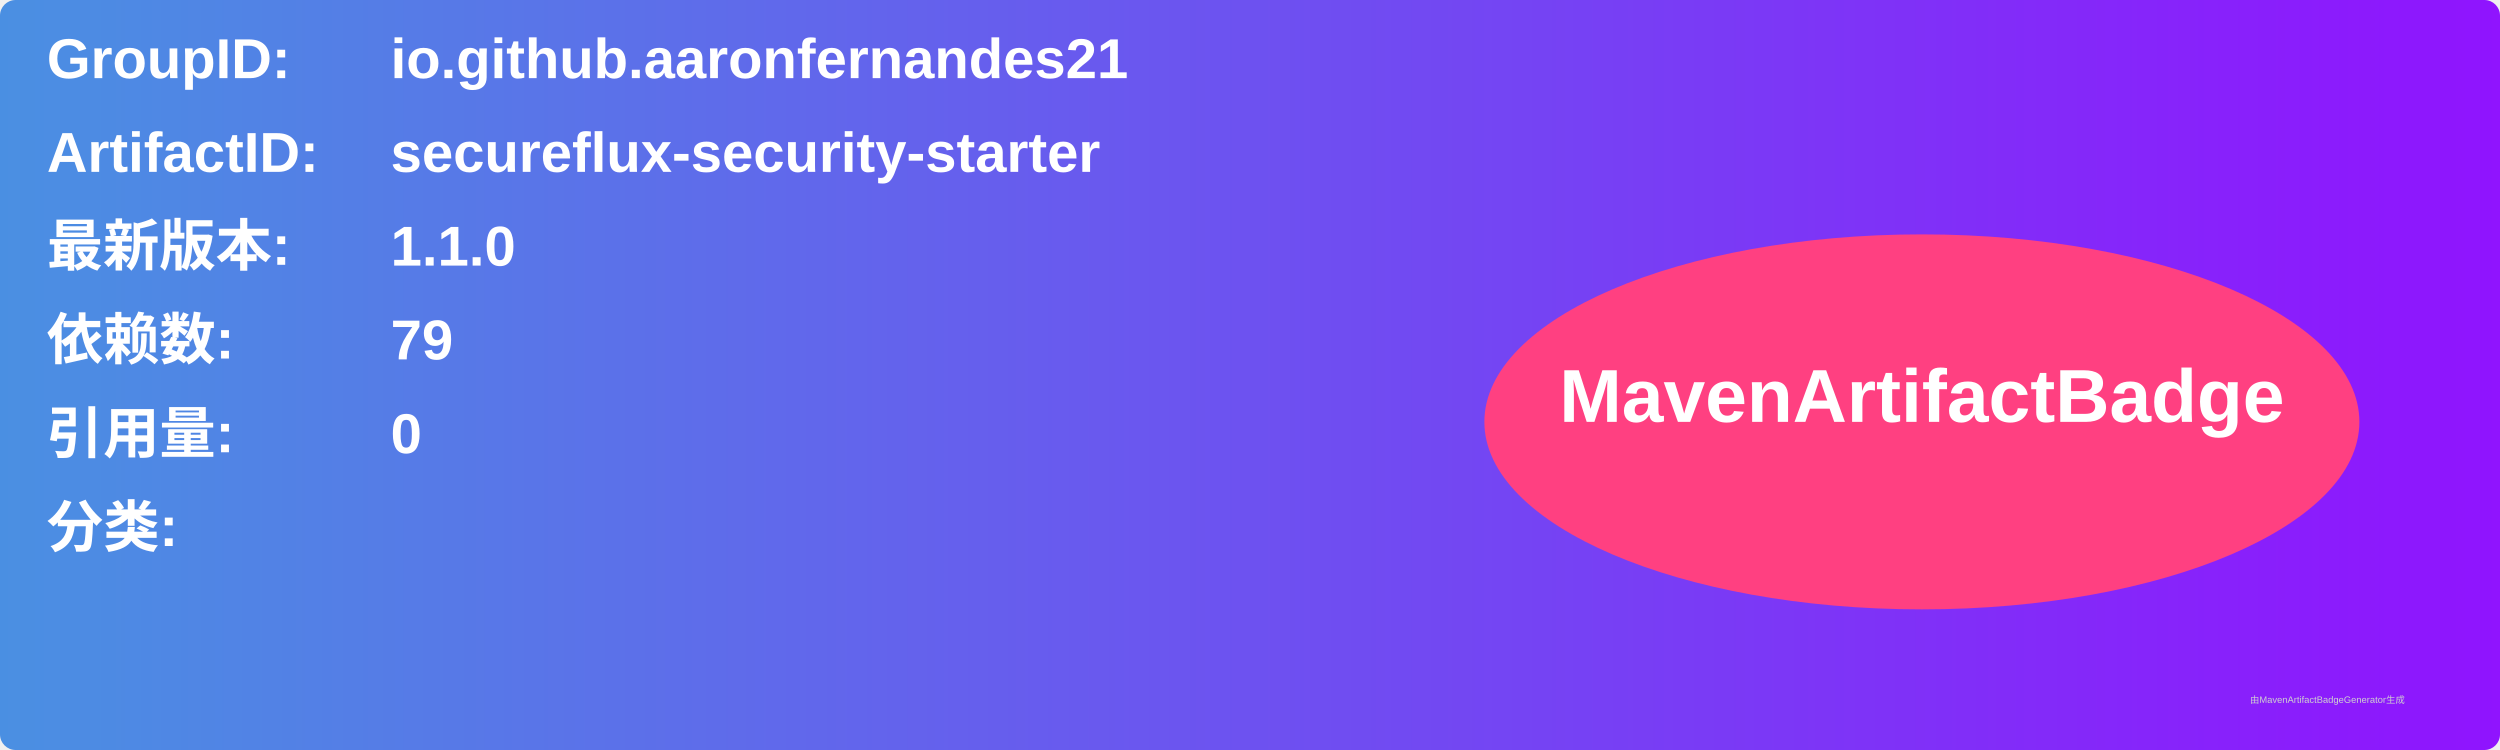
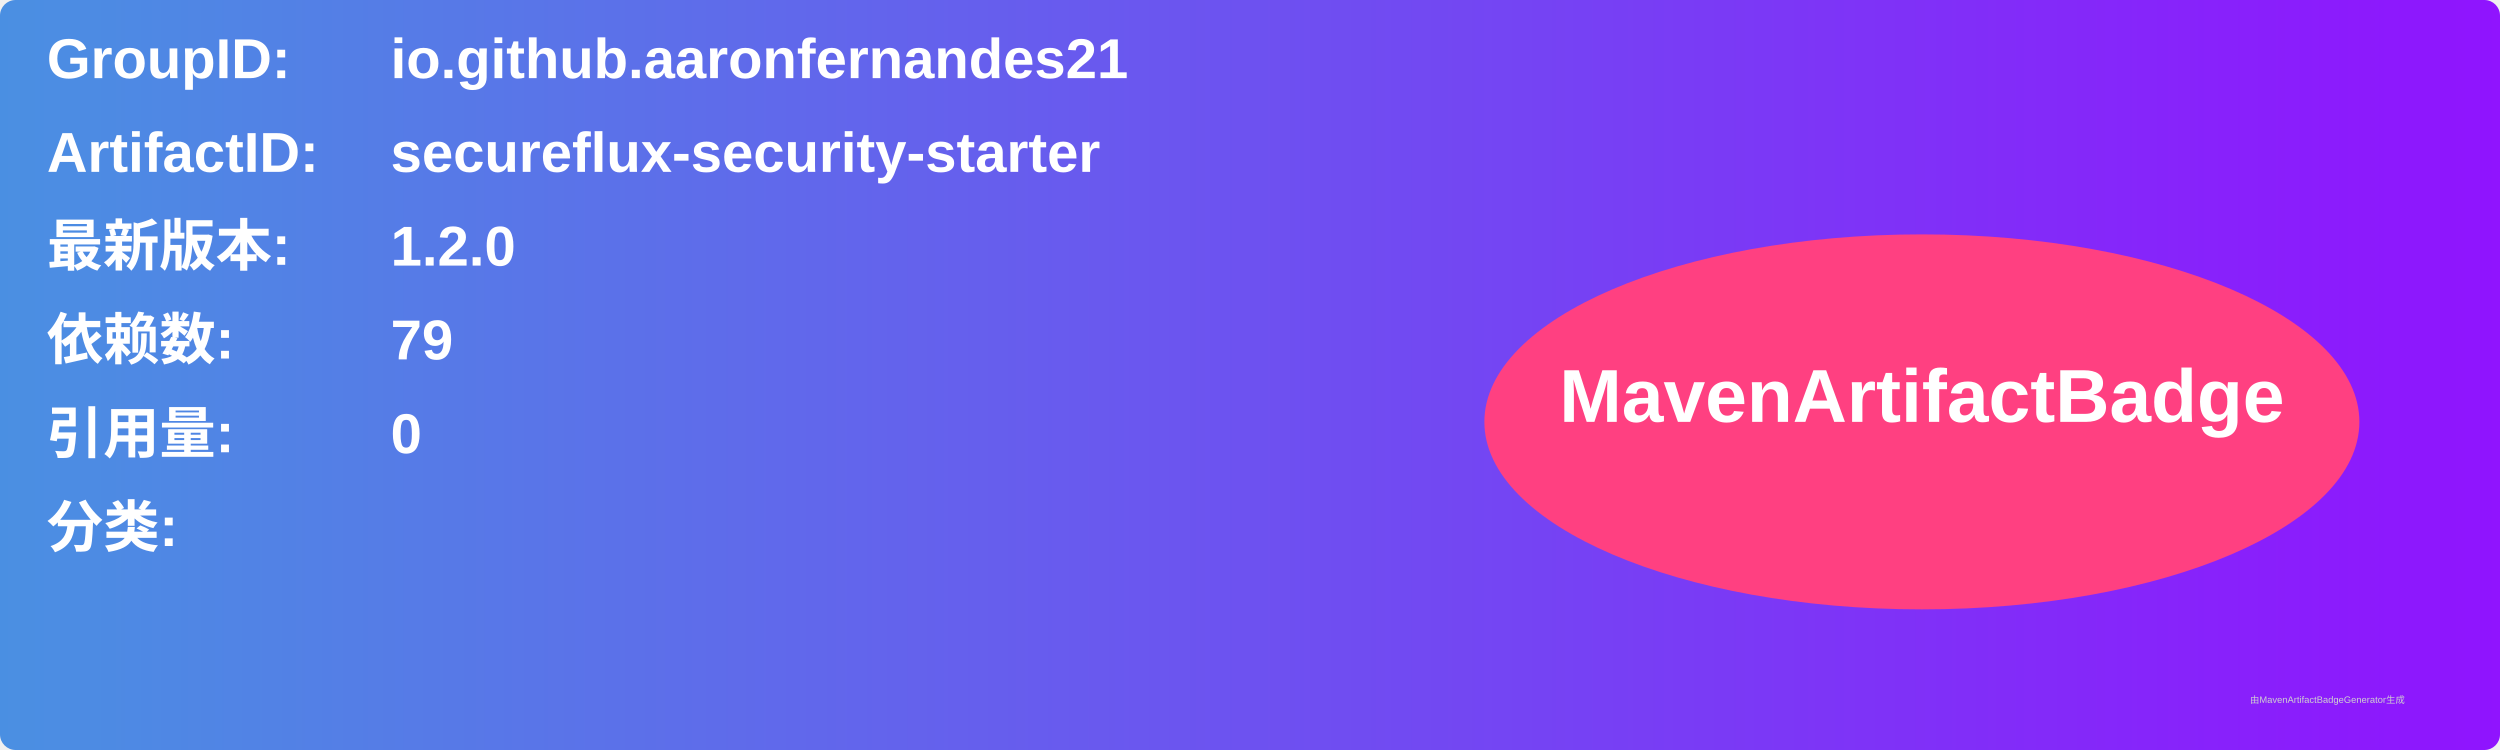
<svg xmlns="http://www.w3.org/2000/svg" width="800" height="240" viewBox="0 0 800 240">
  <linearGradient id="grad" x1="0%" y1="0%" x2="100%" y2="0%">
    <stop offset="0%" stop-color="#4a90e2" />
    <stop offset="100%" stop-color="#9013fe" />
  </linearGradient>
  <rect width="100%" height="100%" rx="5" ry="5" fill="url(#grad)" />
  <g transform="translate(15, 15)">
    <text x="0" y="10" font-family="Arial" font-size="18" fill="white" font-weight="bold" width="260">GroupID:</text>
    <text x="110" y="10" font-family="Arial" font-size="18" fill="white" font-weight="bold" width="460">io.github.aaronfernandes21</text>
    <text x="0" y="40" font-family="Arial" font-size="18" fill="white" font-weight="bold" width="260">ArtifactID:</text>
    <text x="110" y="40" font-family="Arial" font-size="18" fill="white" font-weight="bold" width="460">secureflux-security-starter</text>
    <text x="0" y="70" font-family="Arial" font-size="18" fill="white" font-weight="bold">最新版本:</text>
    <text x="110" y="70" font-family="Arial" font-size="18" fill="white" font-weight="bold">
-       <tspan font-weight="bold">1.1.0</tspan>
+       <tspan font-weight="bold">1.2.0</tspan>
    </text>
    <text x="0" y="100" font-family="Arial" font-size="18" fill="white" font-weight="bold">依赖数: </text>
    <text x="110" y="100" font-family="Arial" font-size="18" fill="white">
      <tspan font-weight="bold">79</tspan>
    </text>
    <text x="0" y="130" font-family="Arial" font-size="18" fill="white" font-weight="bold">引用量: </text>
    <text x="110" y="130" font-family="Arial" font-size="18" fill="white">
      <tspan font-weight="bold">0</tspan>
    </text>
    <text x="0" y="160" font-family="Arial" font-size="18" fill="white" font-weight="bold">分类:</text>
    <text x="10" y="190" font-family="Arial" font-size="10" fill="white">
      <tspan font-weight="bold" />
    </text>
    <ellipse cx="600" cy="120" rx="140" ry="60" fill="#ff4081" />
    <text x="600" y="120" text-anchor="middle" font-family="Arial" font-size="24" fill="white" font-weight="bold">MavenArtifactBadge</text>
  </g>
  <text x="720" y="225" font-family="Arial" font-size="3" fill="#d0d0d0">由MavenArtifactBadgeGenerator生成</text>
</svg>
